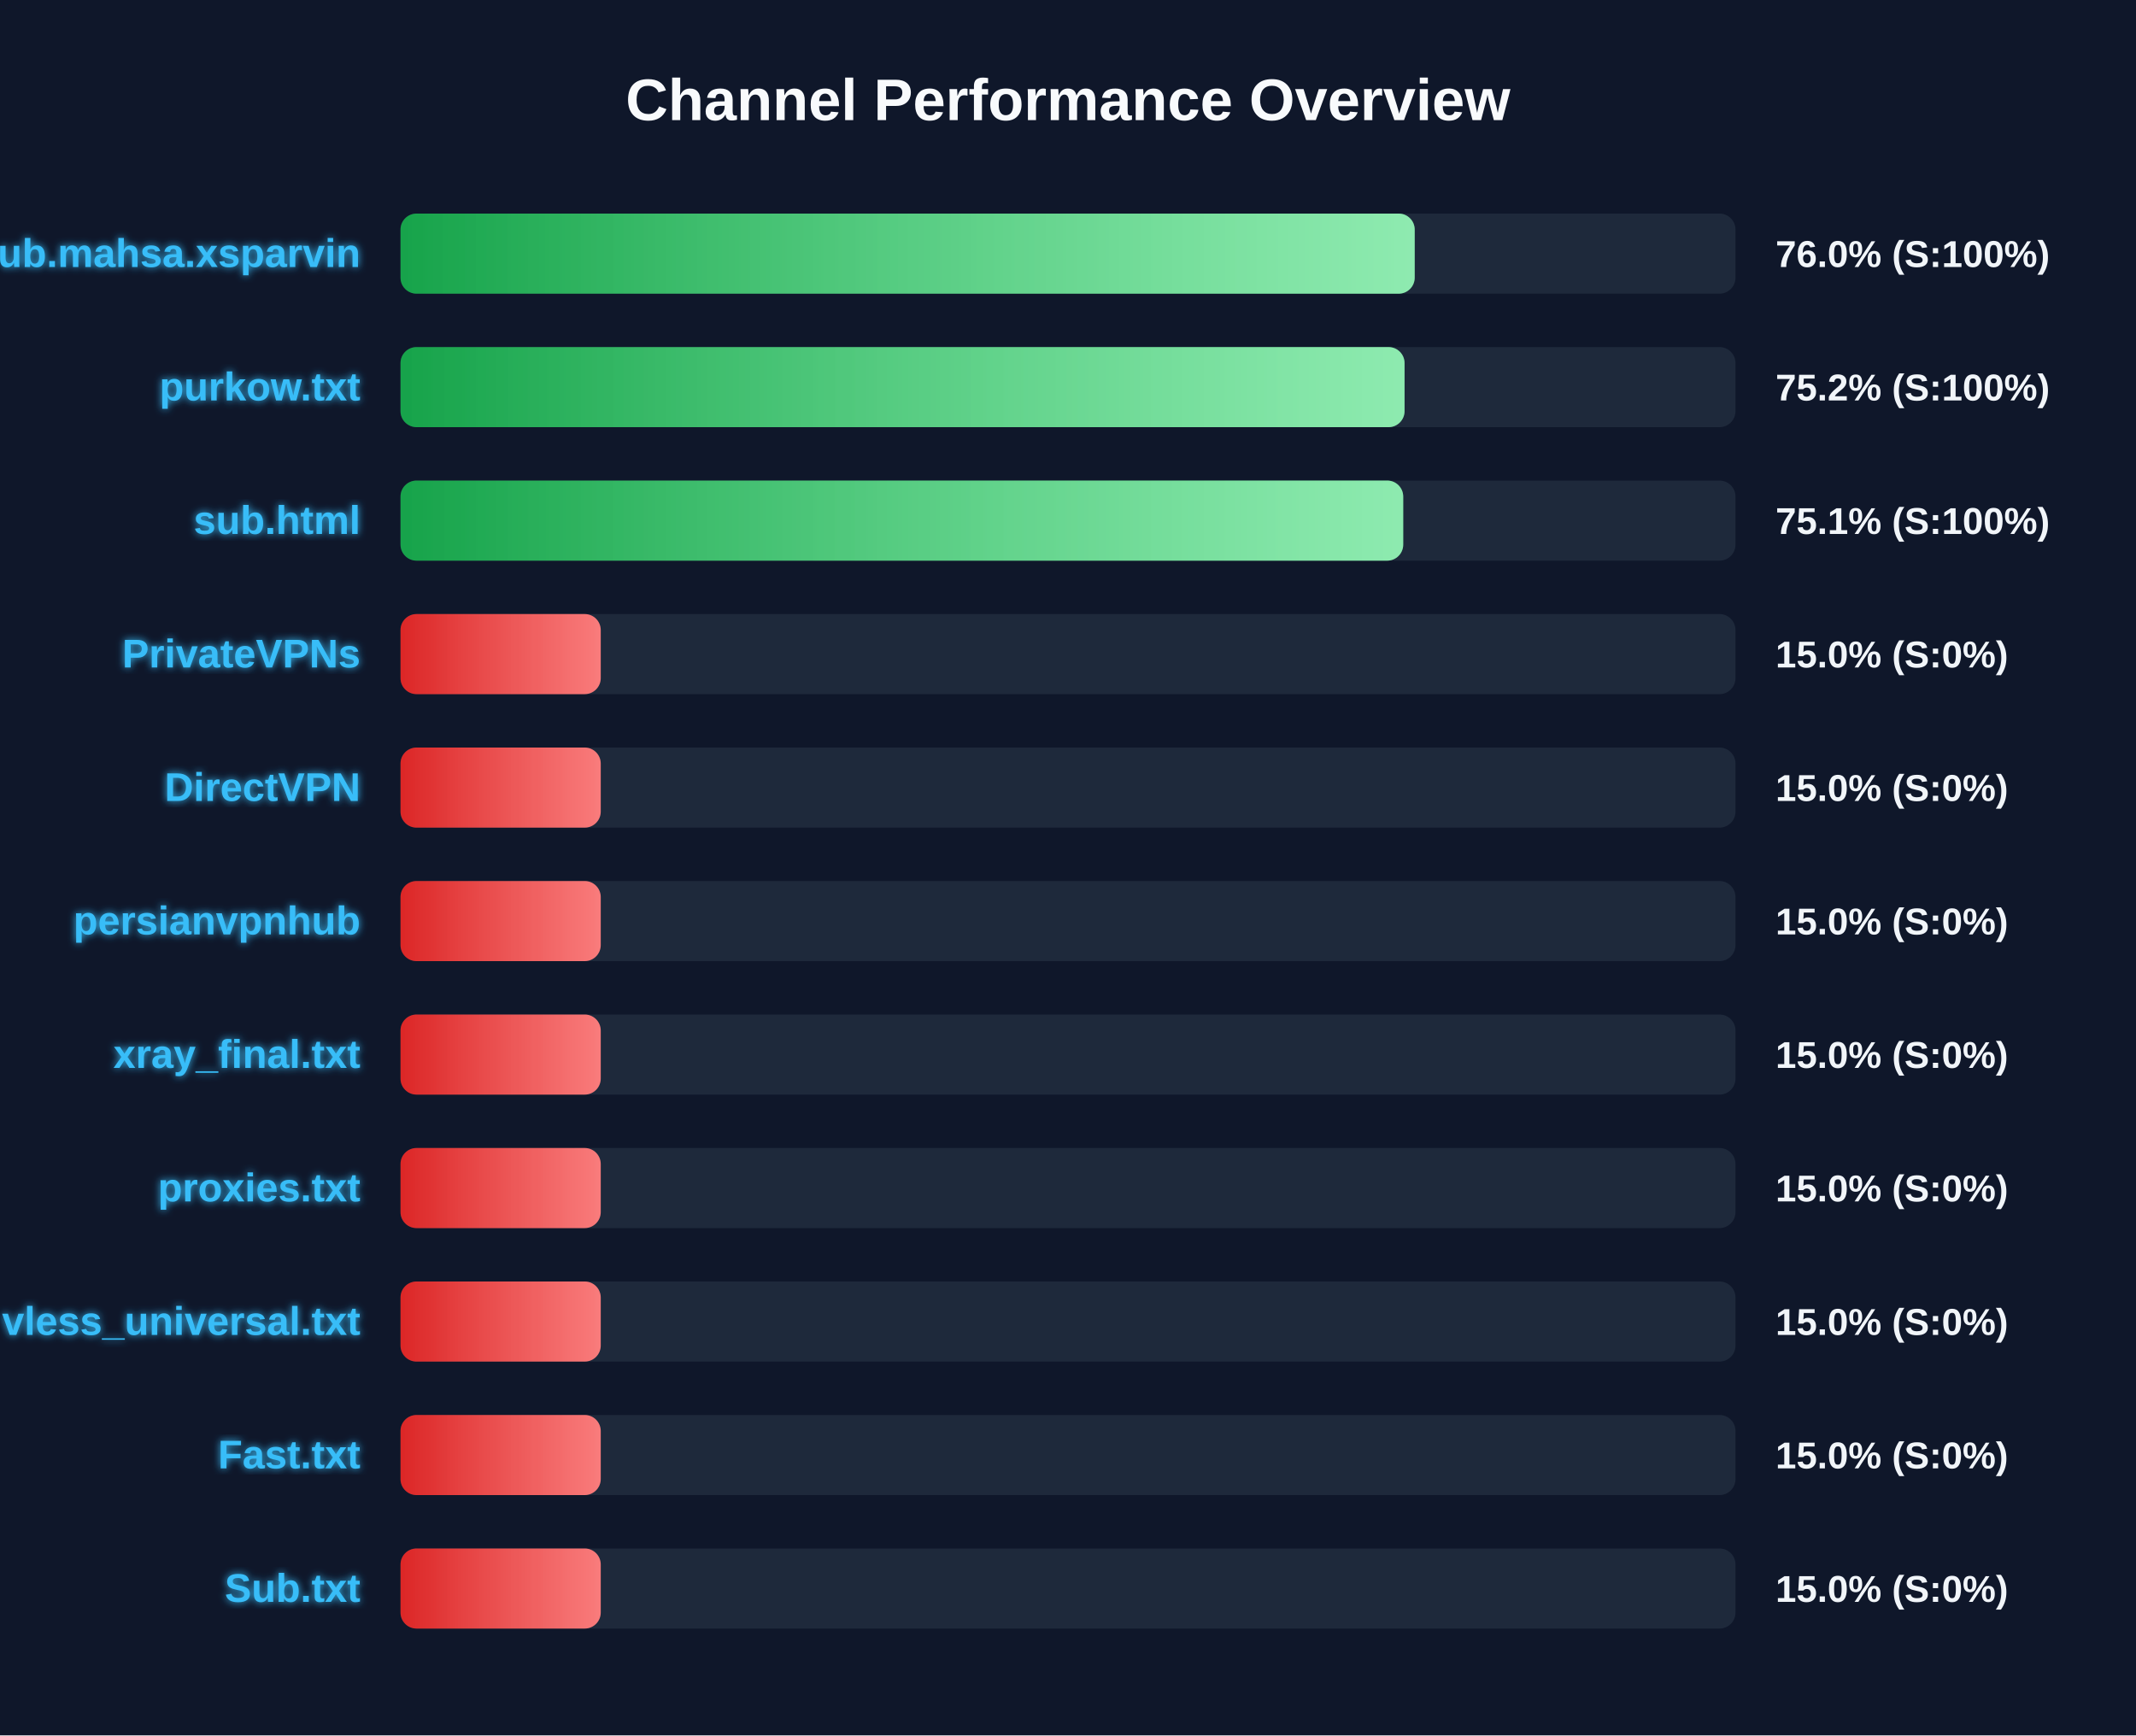
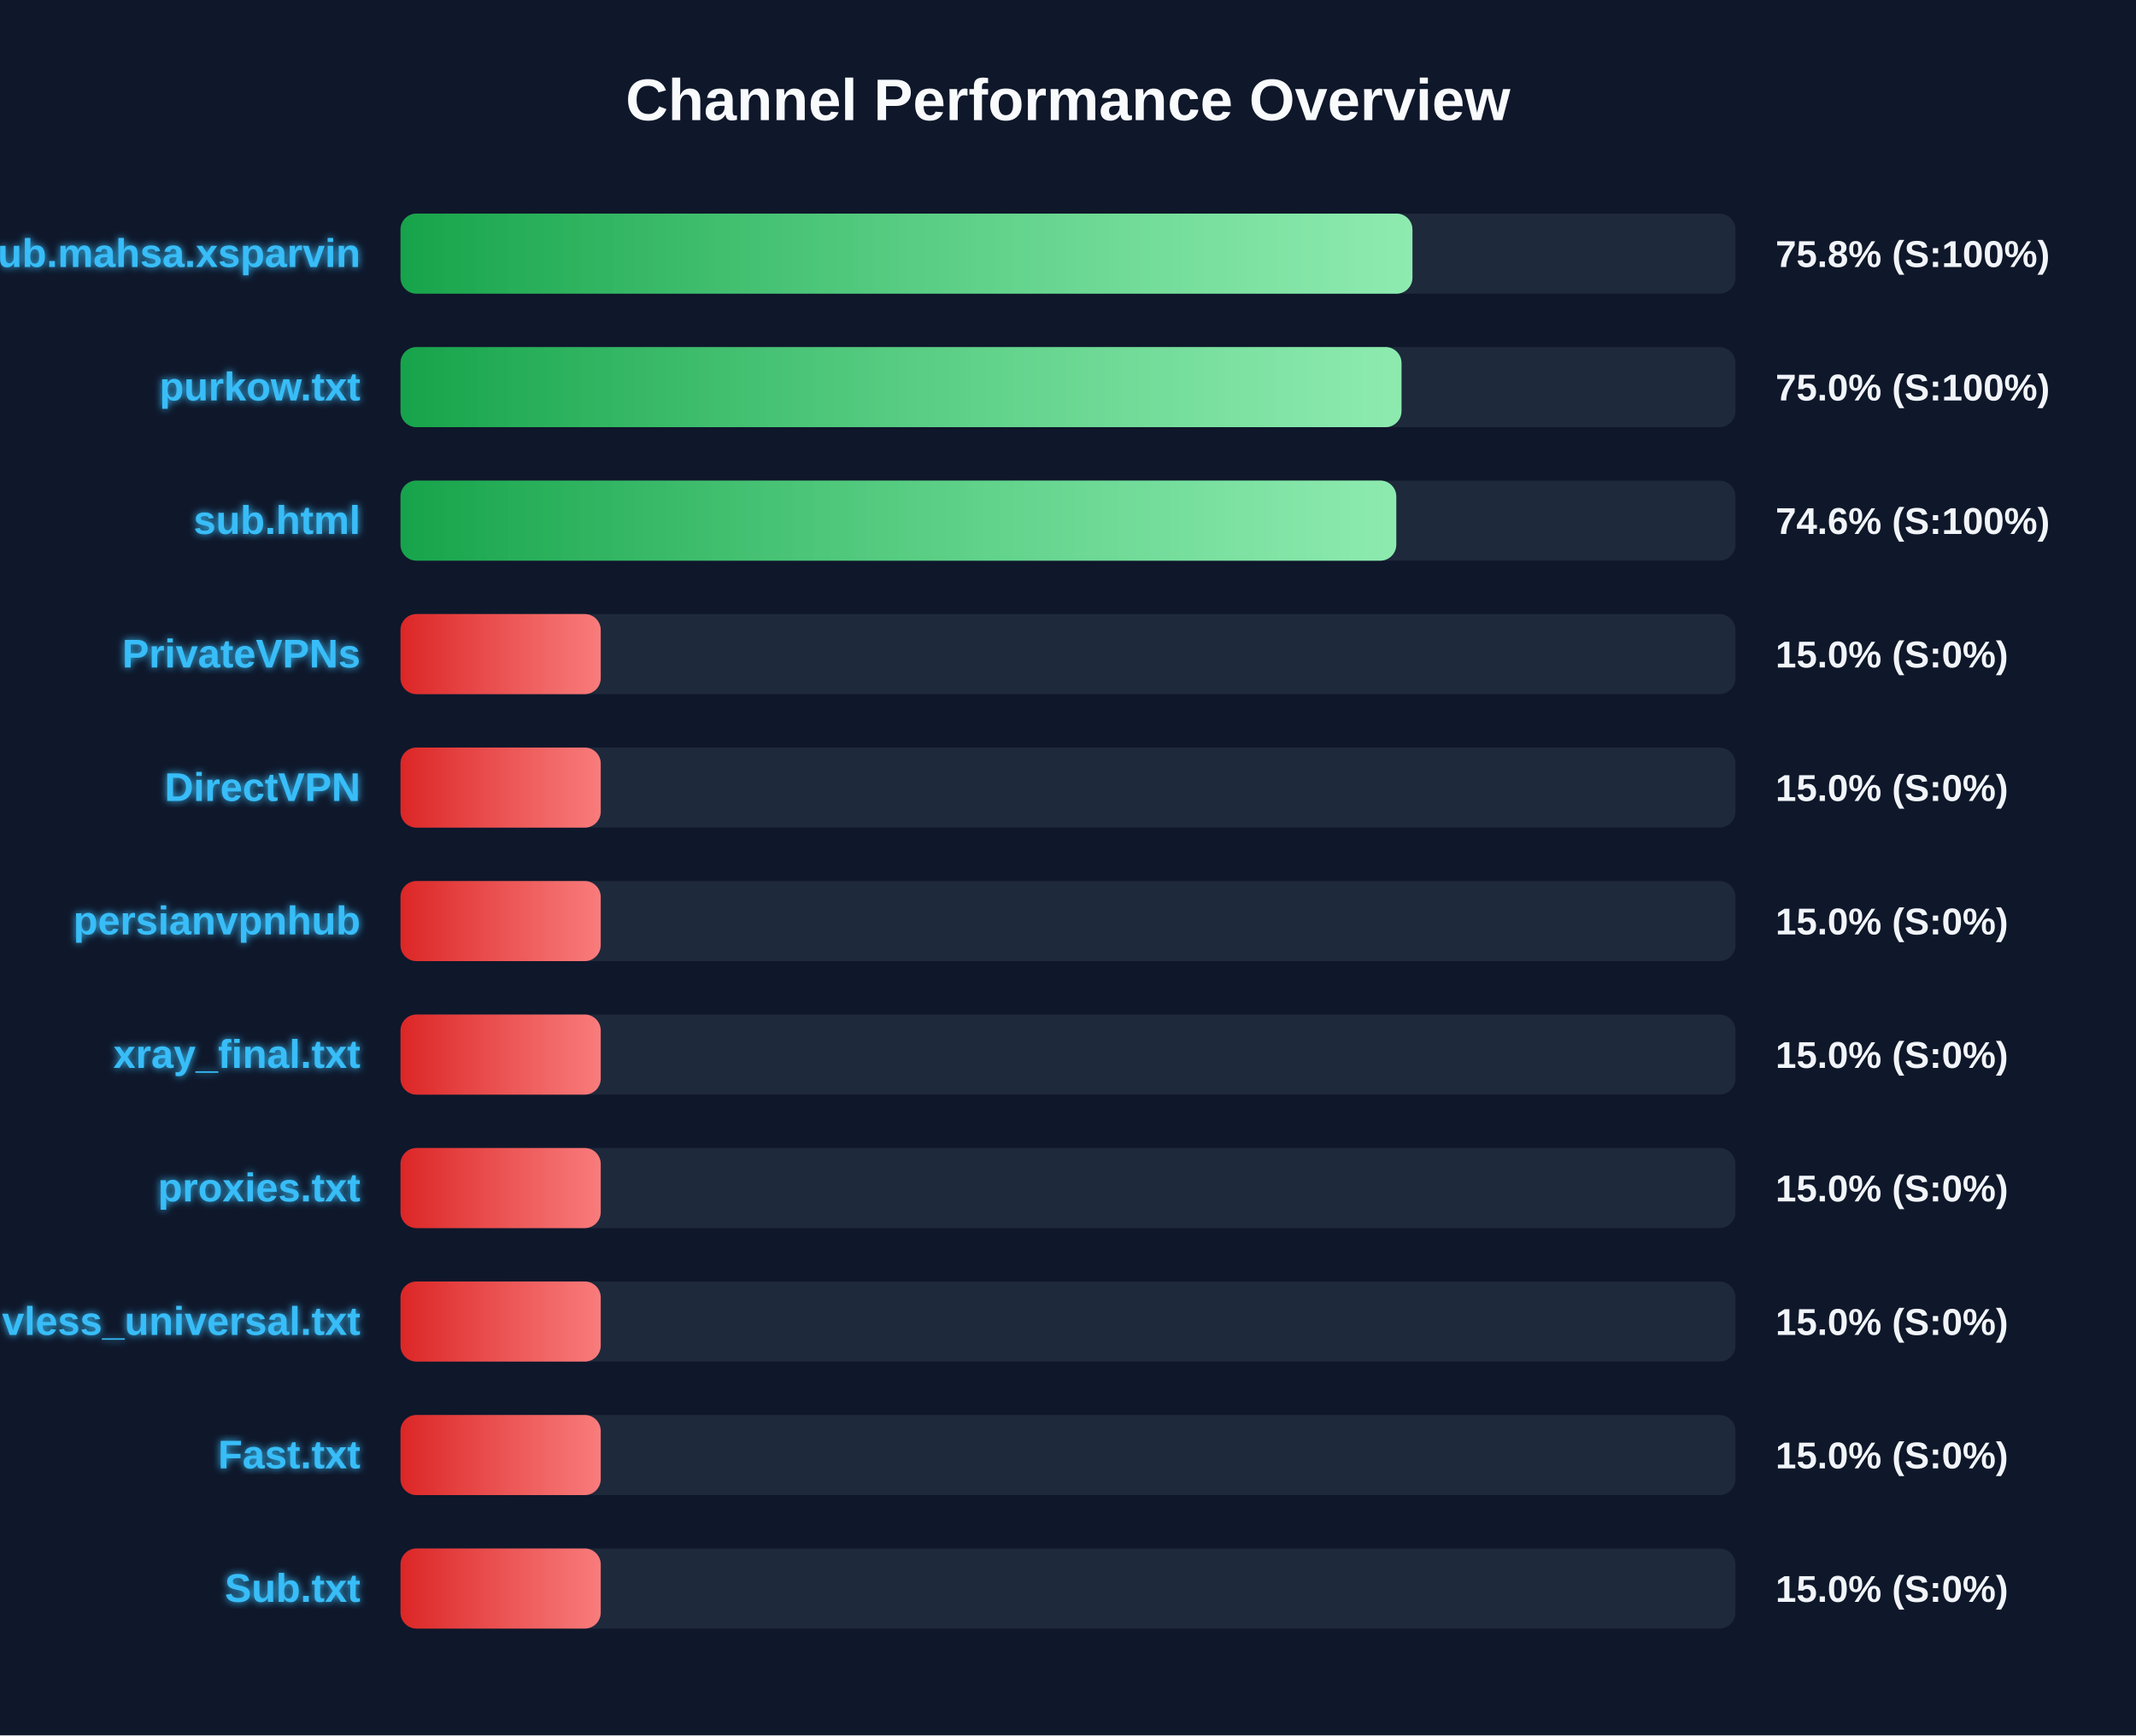
<svg xmlns="http://www.w3.org/2000/svg" width="800" height="650" version="1.1">
  <defs>
    <linearGradient id="grad-green" x1="0%" y1="0%" x2="100%" y2="0%">
      <stop offset="0%" stop-color="#16a34a" />
      <stop offset="100%" stop-color="#4ade80" />
    </linearGradient>
    <linearGradient id="grad-yellow" x1="0%" y1="0%" x2="100%" y2="0%">
      <stop offset="0%" stop-color="#ca8a04" />
      <stop offset="100%" stop-color="#fde047" />
    </linearGradient>
    <linearGradient id="grad-red" x1="0%" y1="0%" x2="100%" y2="0%">
      <stop offset="0%" stop-color="#dc2626" />
      <stop offset="100%" stop-color="#f87171" />
    </linearGradient>
    <linearGradient id="shimmer" x1="0%" y1="0%" x2="100%" y2="0%">
      <stop offset="0%" stop-color="rgba(255,255,255,0)" />
      <stop offset="50%" stop-color="rgba(255,255,255,0.4)" />
      <stop offset="100%" stop-color="rgba(255,255,255,0)" />
    </linearGradient>
    <filter id="glow" x="-20%" y="-20%" width="140%" height="140%">
      <feGaussianBlur stdDeviation="1.5" result="blur" />
      <feComposite in="SourceGraphic" in2="blur" operator="over" />
    </filter>
  </defs>
  <style>
        .bg-rect { fill: #0f172a; }
        .title { font: bold 22px 'Segoe UI', Arial, sans-serif; fill: #f8fafc; }
        .row { font: bold 15px 'Segoe UI', Arial, sans-serif; fill: #38bdf8; filter: url(#glow); }
        .score { font: bold 14px 'Segoe UI', Arial, sans-serif; fill: #f1f5f9; }
        @keyframes shimmer-anim {
            0% { transform: translateX(-100%); }
            100% { transform: translateX(200%); }
        }
        .shimmer-rect {
            animation: shimmer-anim 2.5s infinite linear;
        }
    </style>
  <rect width="100%" height="100%" class="bg-rect" />
  <text x="400" y="45" text-anchor="middle" class="title">Channel Performance Overview</text>
  <rect x="150" y="80" width="500" height="30" fill="#1e293b" rx="6" />
  <clipPath id="clip-0">
-     <rect x="150" y="80" width="379.85" height="30" rx="6" />
+     <rect x="150" y="80" width="379.0" height="30" rx="6" />
  </clipPath>
-   <rect x="150" y="80" width="379.85" height="30" fill="url(#grad-green)" rx="6" />
+   <rect x="150" y="80" width="379.0" height="30" fill="url(#grad-green)" rx="6" />
  <g clip-path="url(#clip-0)">
    <rect x="150" y="80" width="100%" height="30" fill="url(#shimmer)" class="shimmer-rect" />
  </g>
  <text x="135" y="100" text-anchor="end" class="row">Sub.mahsa.xsparvin</text>
-   <text x="665" y="100" text-anchor="start" class="score">76.0% (S:100%)</text>
+   <text x="665" y="100" text-anchor="start" class="score">75.8% (S:100%)</text>
  <rect x="150" y="130" width="500" height="30" fill="#1e293b" rx="6" />
  <clipPath id="clip-1">
-     <rect x="150" y="130" width="376.05" height="30" rx="6" />
+     <rect x="150" y="130" width="374.9" height="30" rx="6" />
  </clipPath>
-   <rect x="150" y="130" width="376.05" height="30" fill="url(#grad-green)" rx="6" />
+   <rect x="150" y="130" width="374.9" height="30" fill="url(#grad-green)" rx="6" />
  <g clip-path="url(#clip-1)">
    <rect x="150" y="130" width="100%" height="30" fill="url(#shimmer)" class="shimmer-rect" />
  </g>
  <text x="135" y="150" text-anchor="end" class="row">purkow.txt</text>
-   <text x="665" y="150" text-anchor="start" class="score">75.2% (S:100%)</text>
+   <text x="665" y="150" text-anchor="start" class="score">75.0% (S:100%)</text>
  <rect x="150" y="180" width="500" height="30" fill="#1e293b" rx="6" />
  <clipPath id="clip-2">
-     <rect x="150" y="180" width="375.55" height="30" rx="6" />
+     <rect x="150" y="180" width="372.95" height="30" rx="6" />
  </clipPath>
-   <rect x="150" y="180" width="375.55" height="30" fill="url(#grad-green)" rx="6" />
+   <rect x="150" y="180" width="372.95" height="30" fill="url(#grad-green)" rx="6" />
  <g clip-path="url(#clip-2)">
    <rect x="150" y="180" width="100%" height="30" fill="url(#shimmer)" class="shimmer-rect" />
  </g>
  <text x="135" y="200" text-anchor="end" class="row">sub.html</text>
-   <text x="665" y="200" text-anchor="start" class="score">75.1% (S:100%)</text>
+   <text x="665" y="200" text-anchor="start" class="score">74.6% (S:100%)</text>
  <rect x="150" y="230" width="500" height="30" fill="#1e293b" rx="6" />
  <clipPath id="clip-3">
    <rect x="150" y="230" width="75.0" height="30" rx="6" />
  </clipPath>
  <rect x="150" y="230" width="75.0" height="30" fill="url(#grad-red)" rx="6" />
  <g clip-path="url(#clip-3)">
    <rect x="150" y="230" width="100%" height="30" fill="url(#shimmer)" class="shimmer-rect" />
  </g>
  <text x="135" y="250" text-anchor="end" class="row">PrivateVPNs</text>
  <text x="665" y="250" text-anchor="start" class="score">15.0% (S:0%)</text>
  <rect x="150" y="280" width="500" height="30" fill="#1e293b" rx="6" />
  <clipPath id="clip-4">
    <rect x="150" y="280" width="75.0" height="30" rx="6" />
  </clipPath>
  <rect x="150" y="280" width="75.0" height="30" fill="url(#grad-red)" rx="6" />
  <g clip-path="url(#clip-4)">
    <rect x="150" y="280" width="100%" height="30" fill="url(#shimmer)" class="shimmer-rect" />
  </g>
  <text x="135" y="300" text-anchor="end" class="row">DirectVPN</text>
  <text x="665" y="300" text-anchor="start" class="score">15.0% (S:0%)</text>
  <rect x="150" y="330" width="500" height="30" fill="#1e293b" rx="6" />
  <clipPath id="clip-5">
    <rect x="150" y="330" width="75.0" height="30" rx="6" />
  </clipPath>
  <rect x="150" y="330" width="75.0" height="30" fill="url(#grad-red)" rx="6" />
  <g clip-path="url(#clip-5)">
    <rect x="150" y="330" width="100%" height="30" fill="url(#shimmer)" class="shimmer-rect" />
  </g>
  <text x="135" y="350" text-anchor="end" class="row">persianvpnhub</text>
  <text x="665" y="350" text-anchor="start" class="score">15.0% (S:0%)</text>
  <rect x="150" y="380" width="500" height="30" fill="#1e293b" rx="6" />
  <clipPath id="clip-6">
    <rect x="150" y="380" width="75.0" height="30" rx="6" />
  </clipPath>
  <rect x="150" y="380" width="75.0" height="30" fill="url(#grad-red)" rx="6" />
  <g clip-path="url(#clip-6)">
    <rect x="150" y="380" width="100%" height="30" fill="url(#shimmer)" class="shimmer-rect" />
  </g>
  <text x="135" y="400" text-anchor="end" class="row">xray_final.txt</text>
  <text x="665" y="400" text-anchor="start" class="score">15.0% (S:0%)</text>
  <rect x="150" y="430" width="500" height="30" fill="#1e293b" rx="6" />
  <clipPath id="clip-7">
    <rect x="150" y="430" width="75.0" height="30" rx="6" />
  </clipPath>
  <rect x="150" y="430" width="75.0" height="30" fill="url(#grad-red)" rx="6" />
  <g clip-path="url(#clip-7)">
    <rect x="150" y="430" width="100%" height="30" fill="url(#shimmer)" class="shimmer-rect" />
  </g>
  <text x="135" y="450" text-anchor="end" class="row">proxies.txt</text>
  <text x="665" y="450" text-anchor="start" class="score">15.0% (S:0%)</text>
  <rect x="150" y="480" width="500" height="30" fill="#1e293b" rx="6" />
  <clipPath id="clip-8">
    <rect x="150" y="480" width="75.0" height="30" rx="6" />
  </clipPath>
  <rect x="150" y="480" width="75.0" height="30" fill="url(#grad-red)" rx="6" />
  <g clip-path="url(#clip-8)">
    <rect x="150" y="480" width="100%" height="30" fill="url(#shimmer)" class="shimmer-rect" />
  </g>
  <text x="135" y="500" text-anchor="end" class="row">vless_universal.txt</text>
  <text x="665" y="500" text-anchor="start" class="score">15.0% (S:0%)</text>
  <rect x="150" y="530" width="500" height="30" fill="#1e293b" rx="6" />
  <clipPath id="clip-9">
    <rect x="150" y="530" width="75.0" height="30" rx="6" />
  </clipPath>
  <rect x="150" y="530" width="75.0" height="30" fill="url(#grad-red)" rx="6" />
  <g clip-path="url(#clip-9)">
    <rect x="150" y="530" width="100%" height="30" fill="url(#shimmer)" class="shimmer-rect" />
  </g>
  <text x="135" y="550" text-anchor="end" class="row">Fast.txt</text>
  <text x="665" y="550" text-anchor="start" class="score">15.0% (S:0%)</text>
  <rect x="150" y="580" width="500" height="30" fill="#1e293b" rx="6" />
  <clipPath id="clip-10">
    <rect x="150" y="580" width="75.0" height="30" rx="6" />
  </clipPath>
  <rect x="150" y="580" width="75.0" height="30" fill="url(#grad-red)" rx="6" />
  <g clip-path="url(#clip-10)">
    <rect x="150" y="580" width="100%" height="30" fill="url(#shimmer)" class="shimmer-rect" />
  </g>
  <text x="135" y="600" text-anchor="end" class="row">Sub.txt</text>
  <text x="665" y="600" text-anchor="start" class="score">15.0% (S:0%)</text>
</svg>
